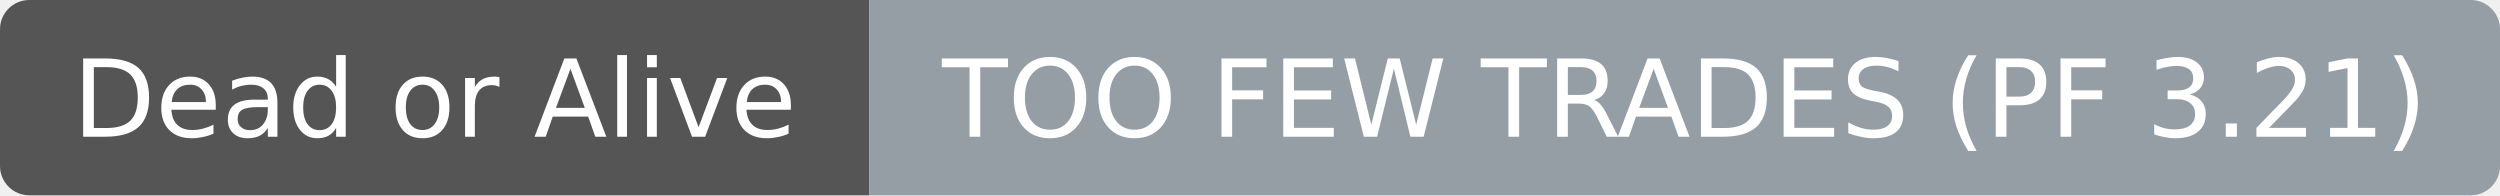
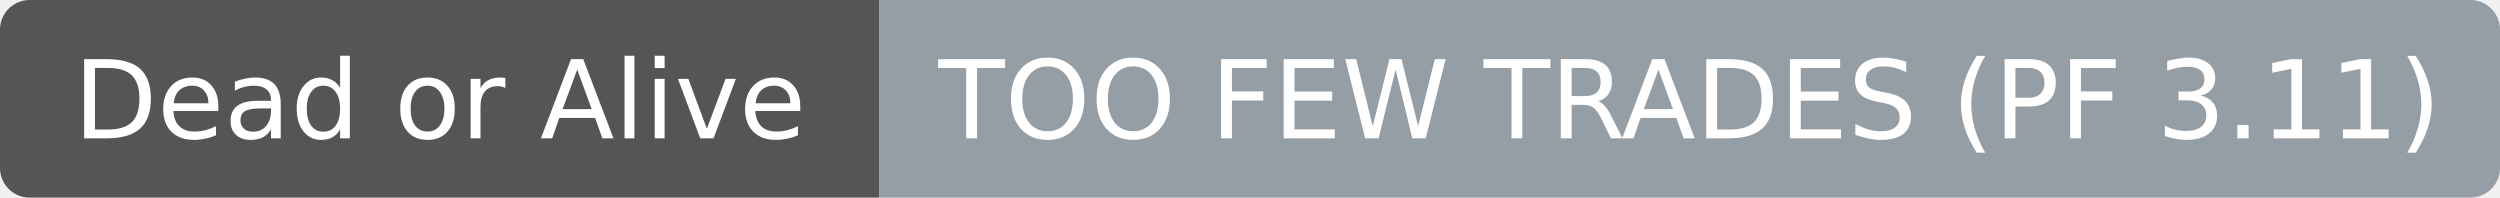
- <svg xmlns="http://www.w3.org/2000/svg" width="256" height="20" role="img" aria-label="Dead or Alive: TOO FEW TRADES (PF 3.21)">
+ <svg xmlns="http://www.w3.org/2000/svg" width="253" height="20" role="img" aria-label="Dead or Alive: TOO FEW TRADES (PF 3.11)">
  <clipPath id="r">
-     <rect width="256" height="20" rx="3" fill="#fff" />
+     <rect width="253" height="20" rx="3" fill="#fff" />
  </clipPath>
  <g clip-path="url(#r)">
    <rect width="89" height="20" fill="#555555" />
-     <rect x="89" width="167" height="20" fill="#959da5" />
+     <rect x="89" width="164" height="20" fill="#959da5" />
  </g>
  <g fill="#ffffff" text-anchor="middle" font-family="DejaVu Sans,Verdana,Geneva,sans-serif" font-size="11">
    <text x="44.5" y="14">Dead or Alive</text>
  </g>
  <g fill="#ffffff" text-anchor="middle" font-family="DejaVu Sans,Verdana,Geneva,sans-serif" font-size="11">
-     <text x="172.5" y="14">TOO FEW TRADES (PF 3.21)</text>
+     <text x="171.0" y="14">TOO FEW TRADES (PF 3.11)</text>
  </g>
</svg>
